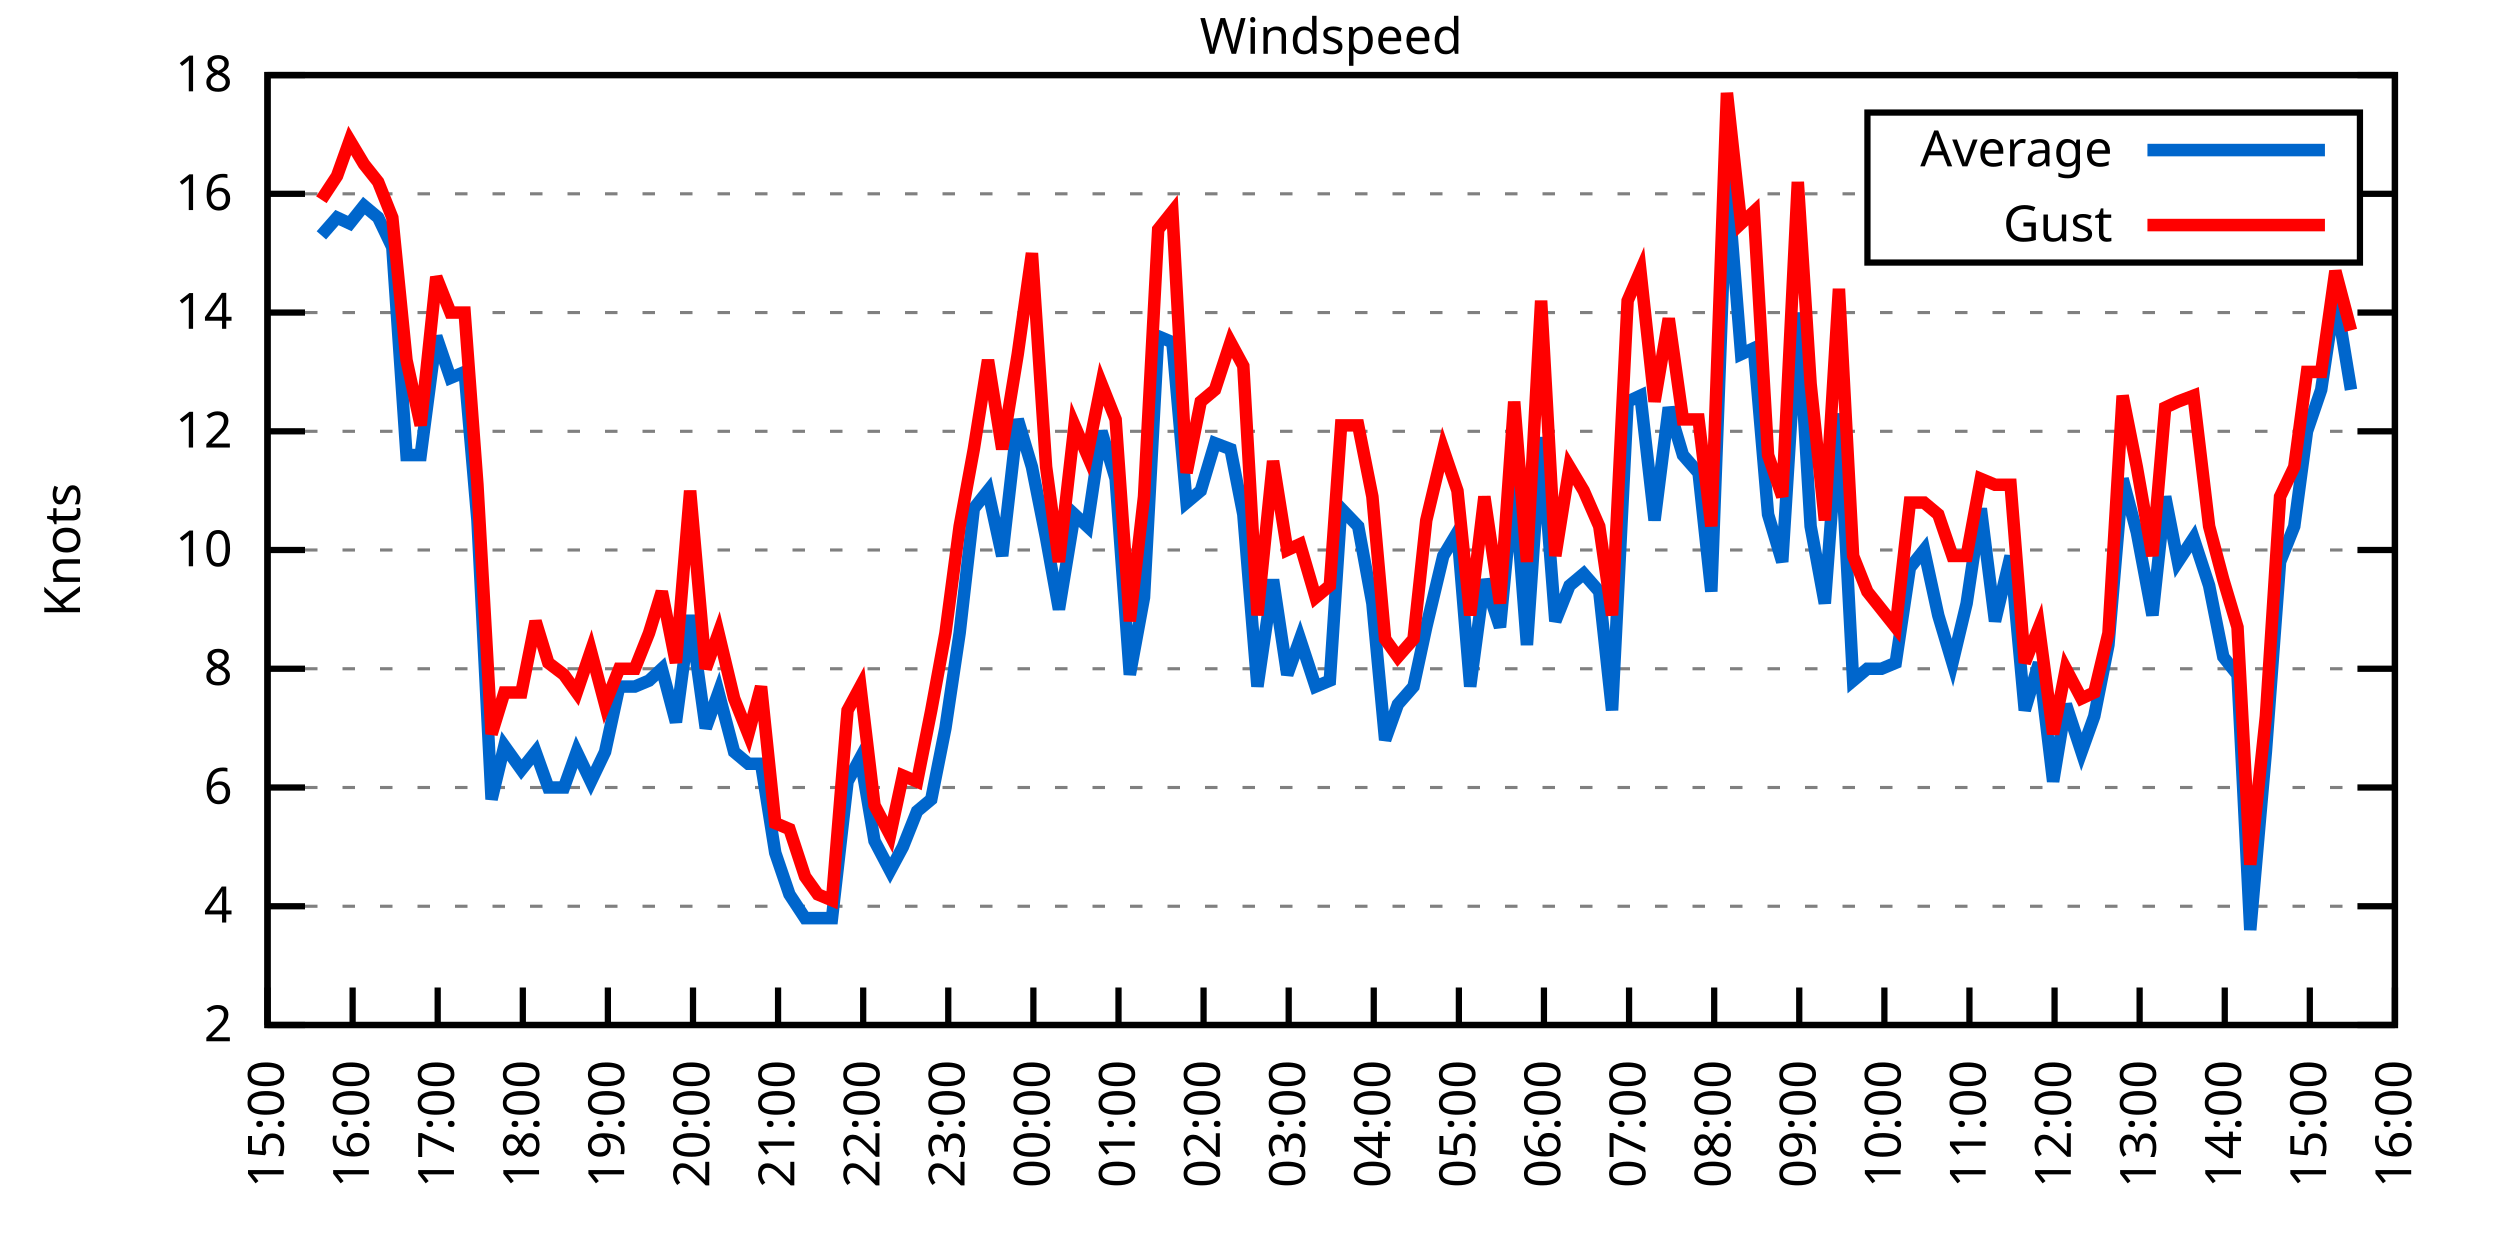
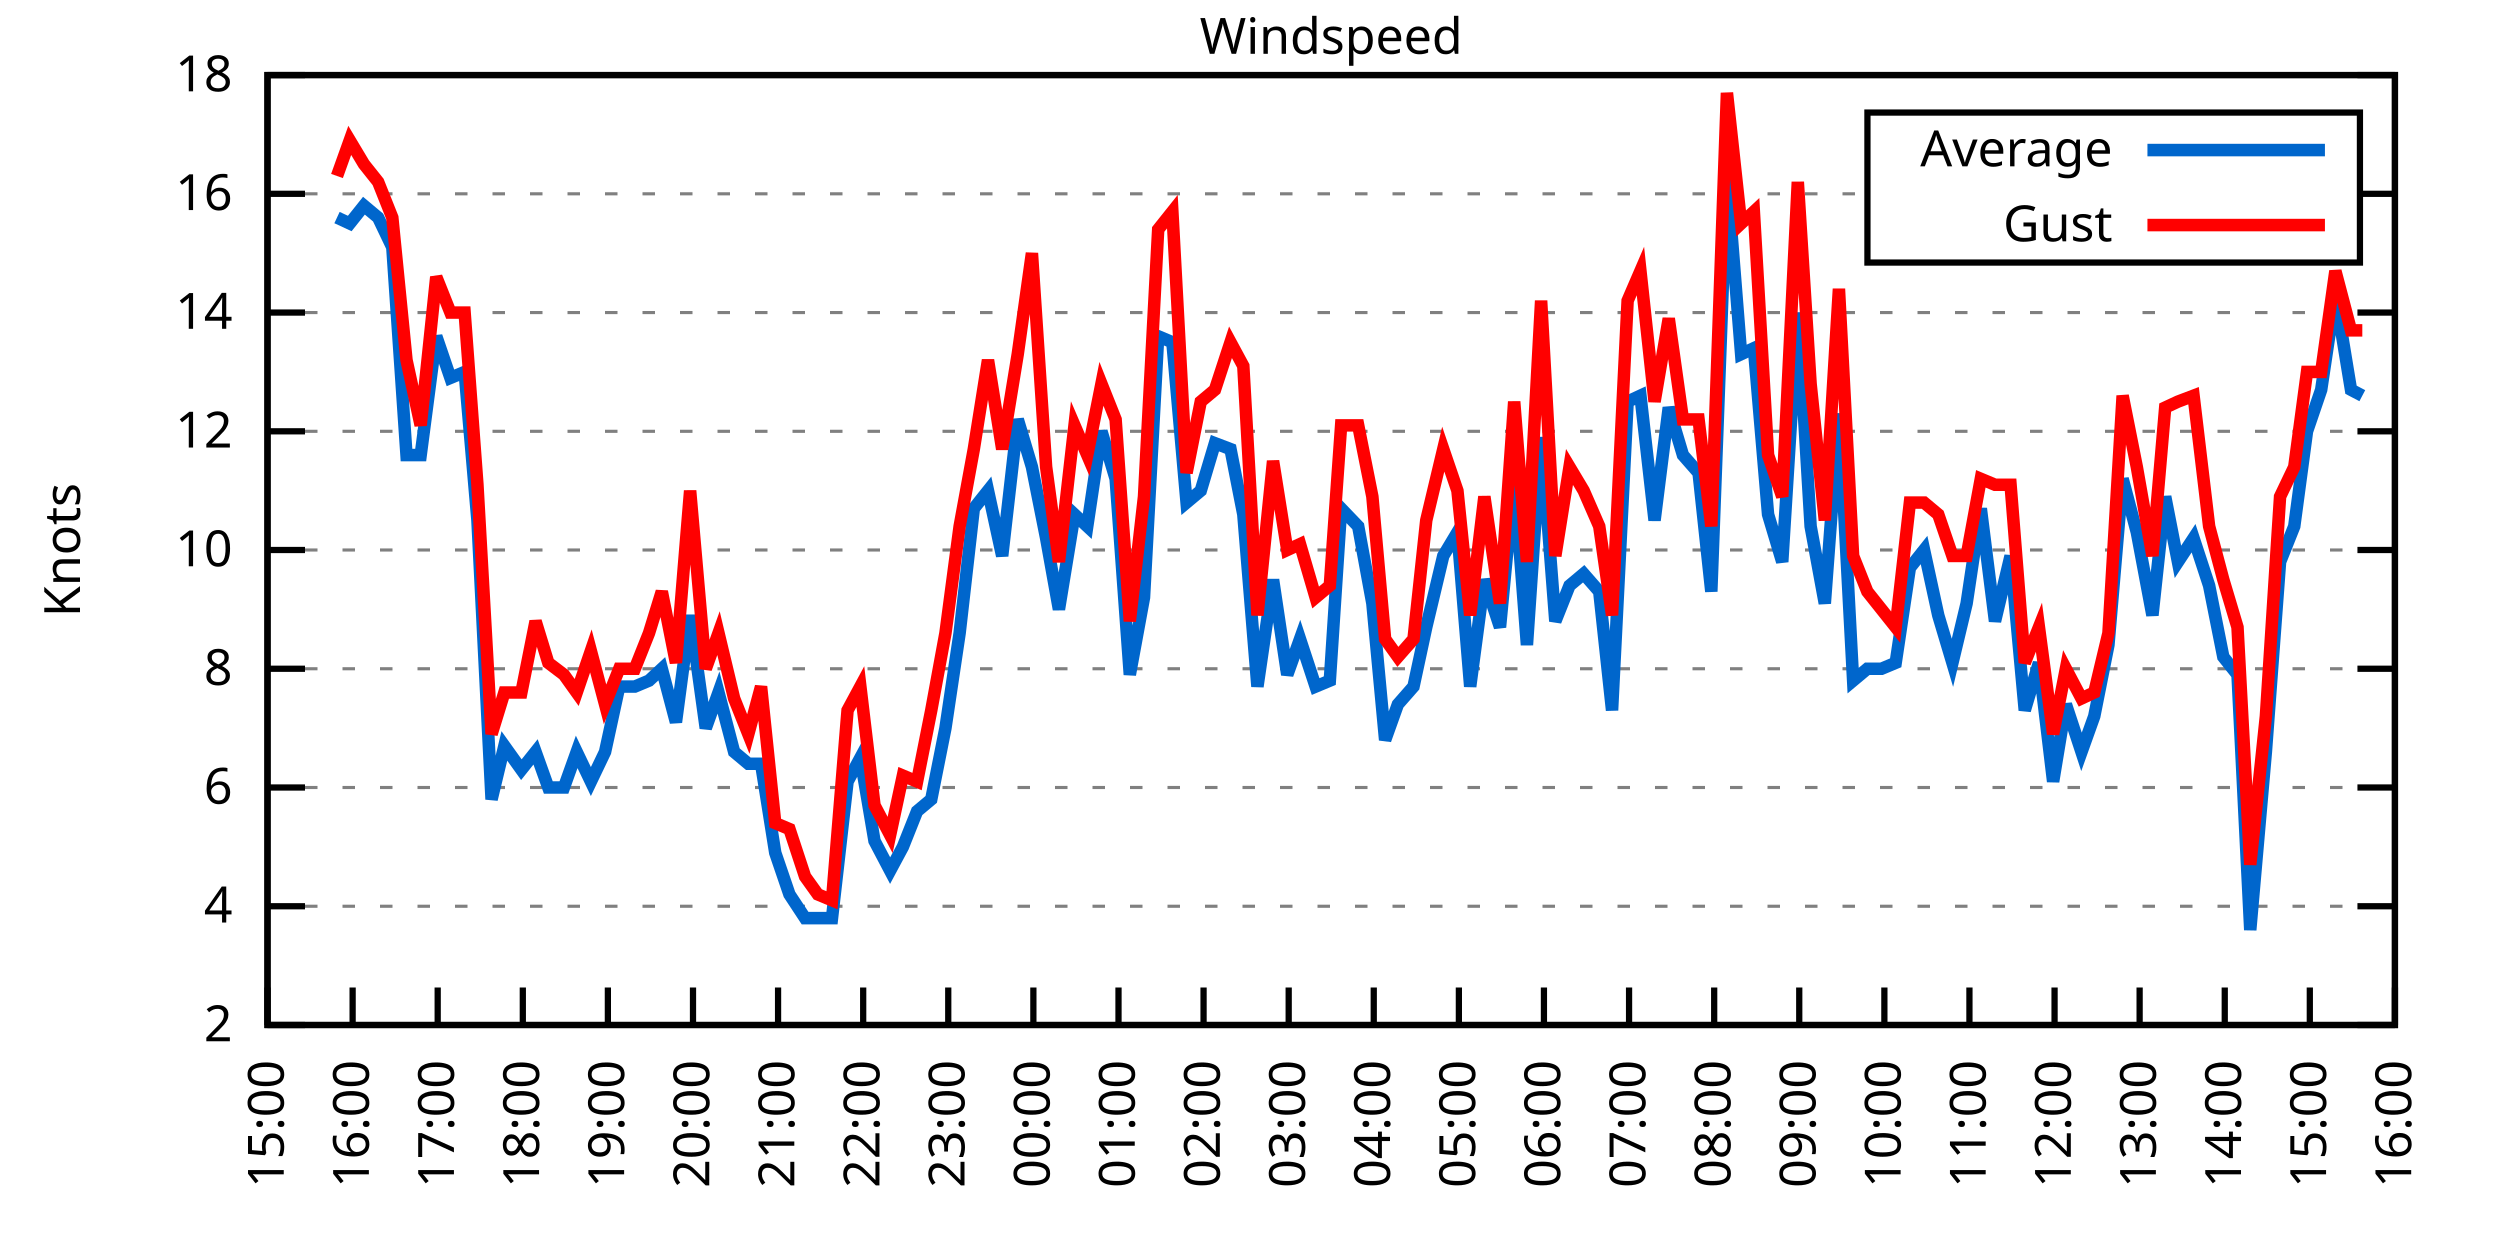
<svg xmlns="http://www.w3.org/2000/svg" xmlns:xlink="http://www.w3.org/1999/xlink" width="400" height="200" viewBox="0 0 400 200">
  <g id="gnuplot_canvas">
    <rect x="0" y="0" width="400" height="200" fill="none" />
    <defs>
      <circle id="gpDot" r="0.5" stroke-width="0.5" stroke="currentColor" />
      <path id="gpPt0" stroke-width="0.333" stroke="currentColor" d="M-1,0 h2 M0,-1 v2" />
      <path id="gpPt1" stroke-width="0.333" stroke="currentColor" d="M-1,-1 L1,1 M1,-1 L-1,1" />
      <path id="gpPt2" stroke-width="0.333" stroke="currentColor" d="M-1,0 L1,0 M0,-1 L0,1 M-1,-1 L1,1 M-1,1 L1,-1" />
      <rect id="gpPt3" stroke-width="0.333" stroke="currentColor" x="-1" y="-1" width="2" height="2" />
      <rect id="gpPt4" stroke-width="0.333" stroke="currentColor" fill="currentColor" x="-1" y="-1" width="2" height="2" />
      <circle id="gpPt5" stroke-width="0.333" stroke="currentColor" cx="0" cy="0" r="1" />
      <use xlink:href="#gpPt5" id="gpPt6" fill="currentColor" stroke="none" />
      <path id="gpPt7" stroke-width="0.333" stroke="currentColor" d="M0,-1.33 L-1.33,0.67 L1.33,0.67 z" />
      <use xlink:href="#gpPt7" id="gpPt8" fill="currentColor" stroke="none" />
      <use xlink:href="#gpPt7" id="gpPt9" stroke="currentColor" transform="rotate(180)" />
      <use xlink:href="#gpPt9" id="gpPt10" fill="currentColor" stroke="none" />
      <use xlink:href="#gpPt3" id="gpPt11" stroke="currentColor" transform="rotate(45)" />
      <use xlink:href="#gpPt11" id="gpPt12" fill="currentColor" stroke="none" />
      <path id="gpPt13" stroke-width="0.333" stroke="currentColor" d="M0,1.330 L1.265,0.411 L0.782,-1.067 L-0.782,-1.076 L-1.265,0.411 z" />
      <use xlink:href="#gpPt13" id="gpPt14" fill="currentColor" stroke="none" />
      <filter id="textbox" filterUnits="objectBoundingBox" x="0" y="0" height="1" width="1">
        <feFlood flood-color="white" flood-opacity="1" result="bgnd" />
        <feComposite in="SourceGraphic" in2="bgnd" operator="atop" />
      </filter>
      <filter id="greybox" filterUnits="objectBoundingBox" x="0" y="0" height="1" width="1">
        <feFlood flood-color="lightgrey" flood-opacity="1" result="grey" />
        <feComposite in="SourceGraphic" in2="grey" operator="atop" />
      </filter>
    </defs>
    <g fill="none" color="white" stroke="currentColor" stroke-width="1.00" stroke-linecap="butt" stroke-linejoin="miter">
</g>
    <g fill="none" color="black" stroke="currentColor" stroke-width="1.00" stroke-linecap="butt" stroke-linejoin="miter">
      <g stroke="none" shape-rendering="crispEdges">
        <polygon fill="rgb(255, 255, 255)" points="42.80,164.00 383.18,164.00 383.18,12.02 42.80,12.02 " />
      </g>
    </g>
    <g fill="none" color="black" stroke="currentColor" stroke-width="1.00" stroke-linecap="butt" stroke-linejoin="miter">
</g>
    <g fill="none" color="black" stroke="black" stroke-width="0.50" stroke-linecap="butt" stroke-linejoin="miter">
</g>
    <g fill="none" color="gray" stroke="currentColor" stroke-width="0.50" stroke-linecap="butt" stroke-linejoin="miter">
      <path stroke="gray" stroke-dasharray="2,4" class="gridline" d="M42.80,164.00 L383.19,164.00  " />
    </g>
    <g fill="none" color="gray" stroke="gray" stroke-width="1.00" stroke-linecap="butt" stroke-linejoin="miter">
</g>
    <g fill="none" color="black" stroke="currentColor" stroke-width="1.00" stroke-linecap="butt" stroke-linejoin="miter">
      <path stroke="black" d="M42.80,164.00 L48.80,164.00 M383.19,164.00 L377.19,164.00  " />
      <g transform="translate(37.20,166.60)" stroke="none" fill="black" font-family="Sans" font-size="8.00" text-anchor="end">
        <text>
          <tspan font-family="Sans"> 2</tspan>
        </text>
      </g>
    </g>
    <g fill="none" color="black" stroke="currentColor" stroke-width="1.00" stroke-linecap="butt" stroke-linejoin="miter">
</g>
    <g fill="none" color="black" stroke="black" stroke-width="0.50" stroke-linecap="butt" stroke-linejoin="miter">
</g>
    <g fill="none" color="gray" stroke="currentColor" stroke-width="0.50" stroke-linecap="butt" stroke-linejoin="miter">
      <path stroke="gray" stroke-dasharray="2,4" class="gridline" d="M42.80,145.00 L383.19,145.00  " />
    </g>
    <g fill="none" color="gray" stroke="gray" stroke-width="1.00" stroke-linecap="butt" stroke-linejoin="miter">
</g>
    <g fill="none" color="black" stroke="currentColor" stroke-width="1.00" stroke-linecap="butt" stroke-linejoin="miter">
      <path stroke="black" d="M42.80,145.00 L48.80,145.00 M383.19,145.00 L377.19,145.00  " />
      <g transform="translate(37.20,147.60)" stroke="none" fill="black" font-family="Sans" font-size="8.00" text-anchor="end">
        <text>
          <tspan font-family="Sans"> 4</tspan>
        </text>
      </g>
    </g>
    <g fill="none" color="black" stroke="currentColor" stroke-width="1.00" stroke-linecap="butt" stroke-linejoin="miter">
</g>
    <g fill="none" color="black" stroke="black" stroke-width="0.50" stroke-linecap="butt" stroke-linejoin="miter">
</g>
    <g fill="none" color="gray" stroke="currentColor" stroke-width="0.50" stroke-linecap="butt" stroke-linejoin="miter">
      <path stroke="gray" stroke-dasharray="2,4" class="gridline" d="M42.80,126.00 L383.19,126.00  " />
    </g>
    <g fill="none" color="gray" stroke="gray" stroke-width="1.00" stroke-linecap="butt" stroke-linejoin="miter">
</g>
    <g fill="none" color="black" stroke="currentColor" stroke-width="1.00" stroke-linecap="butt" stroke-linejoin="miter">
      <path stroke="black" d="M42.80,126.00 L48.80,126.00 M383.19,126.00 L377.19,126.00  " />
      <g transform="translate(37.20,128.60)" stroke="none" fill="black" font-family="Sans" font-size="8.00" text-anchor="end">
        <text>
          <tspan font-family="Sans"> 6</tspan>
        </text>
      </g>
    </g>
    <g fill="none" color="black" stroke="currentColor" stroke-width="1.00" stroke-linecap="butt" stroke-linejoin="miter">
</g>
    <g fill="none" color="black" stroke="black" stroke-width="0.50" stroke-linecap="butt" stroke-linejoin="miter">
</g>
    <g fill="none" color="gray" stroke="currentColor" stroke-width="0.50" stroke-linecap="butt" stroke-linejoin="miter">
      <path stroke="gray" stroke-dasharray="2,4" class="gridline" d="M42.80,107.00 L383.19,107.00  " />
    </g>
    <g fill="none" color="gray" stroke="gray" stroke-width="1.00" stroke-linecap="butt" stroke-linejoin="miter">
</g>
    <g fill="none" color="black" stroke="currentColor" stroke-width="1.00" stroke-linecap="butt" stroke-linejoin="miter">
      <path stroke="black" d="M42.80,107.00 L48.80,107.00 M383.19,107.00 L377.19,107.00  " />
      <g transform="translate(37.20,109.60)" stroke="none" fill="black" font-family="Sans" font-size="8.00" text-anchor="end">
        <text>
          <tspan font-family="Sans"> 8</tspan>
        </text>
      </g>
    </g>
    <g fill="none" color="black" stroke="currentColor" stroke-width="1.00" stroke-linecap="butt" stroke-linejoin="miter">
</g>
    <g fill="none" color="black" stroke="black" stroke-width="0.50" stroke-linecap="butt" stroke-linejoin="miter">
</g>
    <g fill="none" color="gray" stroke="currentColor" stroke-width="0.50" stroke-linecap="butt" stroke-linejoin="miter">
      <path stroke="gray" stroke-dasharray="2,4" class="gridline" d="M42.80,88.00 L383.19,88.00  " />
    </g>
    <g fill="none" color="gray" stroke="gray" stroke-width="1.00" stroke-linecap="butt" stroke-linejoin="miter">
</g>
    <g fill="none" color="black" stroke="currentColor" stroke-width="1.00" stroke-linecap="butt" stroke-linejoin="miter">
      <path stroke="black" d="M42.80,88.00 L48.80,88.00 M383.19,88.00 L377.19,88.00  " />
      <g transform="translate(37.20,90.60)" stroke="none" fill="black" font-family="Sans" font-size="8.00" text-anchor="end">
        <text>
          <tspan font-family="Sans"> 10</tspan>
        </text>
      </g>
    </g>
    <g fill="none" color="black" stroke="currentColor" stroke-width="1.00" stroke-linecap="butt" stroke-linejoin="miter">
</g>
    <g fill="none" color="black" stroke="black" stroke-width="0.50" stroke-linecap="butt" stroke-linejoin="miter">
</g>
    <g fill="none" color="gray" stroke="currentColor" stroke-width="0.50" stroke-linecap="butt" stroke-linejoin="miter">
      <path stroke="gray" stroke-dasharray="2,4" class="gridline" d="M42.80,69.01 L383.19,69.01  " />
    </g>
    <g fill="none" color="gray" stroke="gray" stroke-width="1.00" stroke-linecap="butt" stroke-linejoin="miter">
</g>
    <g fill="none" color="black" stroke="currentColor" stroke-width="1.00" stroke-linecap="butt" stroke-linejoin="miter">
      <path stroke="black" d="M42.80,69.01 L48.80,69.01 M383.19,69.01 L377.19,69.01  " />
      <g transform="translate(37.20,71.61)" stroke="none" fill="black" font-family="Sans" font-size="8.00" text-anchor="end">
        <text>
          <tspan font-family="Sans"> 12</tspan>
        </text>
      </g>
    </g>
    <g fill="none" color="black" stroke="currentColor" stroke-width="1.00" stroke-linecap="butt" stroke-linejoin="miter">
</g>
    <g fill="none" color="black" stroke="black" stroke-width="0.50" stroke-linecap="butt" stroke-linejoin="miter">
</g>
    <g fill="none" color="gray" stroke="currentColor" stroke-width="0.50" stroke-linecap="butt" stroke-linejoin="miter">
      <path stroke="gray" stroke-dasharray="2,4" class="gridline" d="M42.80,50.01 L383.19,50.01  " />
    </g>
    <g fill="none" color="gray" stroke="gray" stroke-width="1.00" stroke-linecap="butt" stroke-linejoin="miter">
</g>
    <g fill="none" color="black" stroke="currentColor" stroke-width="1.00" stroke-linecap="butt" stroke-linejoin="miter">
      <path stroke="black" d="M42.80,50.01 L48.80,50.01 M383.19,50.01 L377.19,50.01  " />
      <g transform="translate(37.20,52.61)" stroke="none" fill="black" font-family="Sans" font-size="8.00" text-anchor="end">
        <text>
          <tspan font-family="Sans"> 14</tspan>
        </text>
      </g>
    </g>
    <g fill="none" color="black" stroke="currentColor" stroke-width="1.00" stroke-linecap="butt" stroke-linejoin="miter">
</g>
    <g fill="none" color="black" stroke="black" stroke-width="0.50" stroke-linecap="butt" stroke-linejoin="miter">
</g>
    <g fill="none" color="gray" stroke="currentColor" stroke-width="0.50" stroke-linecap="butt" stroke-linejoin="miter">
      <path stroke="gray" stroke-dasharray="2,4" class="gridline" d="M42.80,31.01 L298.79,31.01 M377.59,31.01 L383.19,31.01  " />
    </g>
    <g fill="none" color="gray" stroke="gray" stroke-width="1.00" stroke-linecap="butt" stroke-linejoin="miter">
</g>
    <g fill="none" color="black" stroke="currentColor" stroke-width="1.00" stroke-linecap="butt" stroke-linejoin="miter">
      <path stroke="black" d="M42.80,31.01 L48.80,31.01 M383.19,31.01 L377.19,31.01  " />
      <g transform="translate(37.20,33.61)" stroke="none" fill="black" font-family="Sans" font-size="8.00" text-anchor="end">
        <text>
          <tspan font-family="Sans"> 16</tspan>
        </text>
      </g>
    </g>
    <g fill="none" color="black" stroke="currentColor" stroke-width="1.00" stroke-linecap="butt" stroke-linejoin="miter">
</g>
    <g fill="none" color="black" stroke="black" stroke-width="0.50" stroke-linecap="butt" stroke-linejoin="miter">
</g>
    <g fill="none" color="gray" stroke="currentColor" stroke-width="0.50" stroke-linecap="butt" stroke-linejoin="miter">
      <path stroke="gray" stroke-dasharray="2,4" class="gridline" d="M42.80,12.01 L383.19,12.01  " />
    </g>
    <g fill="none" color="gray" stroke="gray" stroke-width="1.00" stroke-linecap="butt" stroke-linejoin="miter">
</g>
    <g fill="none" color="black" stroke="currentColor" stroke-width="1.00" stroke-linecap="butt" stroke-linejoin="miter">
      <path stroke="black" d="M42.80,12.01 L48.80,12.01 M383.19,12.01 L377.19,12.01  " />
      <g transform="translate(37.20,14.61)" stroke="none" fill="black" font-family="Sans" font-size="8.00" text-anchor="end">
        <text>
          <tspan font-family="Sans"> 18</tspan>
        </text>
      </g>
    </g>
    <g fill="none" color="black" stroke="currentColor" stroke-width="1.00" stroke-linecap="butt" stroke-linejoin="miter">
      <path stroke="black" d="M42.80,164.00 L42.80,158.00  " />
      <g transform="translate(45.40,169.60) rotate(270.00)" stroke="none" fill="black" font-family="Sans" font-size="8.00" text-anchor="end">
        <text>
          <tspan font-family="Sans">15:00</tspan>
        </text>
      </g>
    </g>
    <g fill="none" color="black" stroke="currentColor" stroke-width="1.00" stroke-linecap="butt" stroke-linejoin="miter">
      <path stroke="black" d="M56.42,164.00 L56.42,158.00  " />
      <g transform="translate(59.02,169.60) rotate(270.00)" stroke="none" fill="black" font-family="Sans" font-size="8.00" text-anchor="end">
        <text>
          <tspan font-family="Sans">16:00</tspan>
        </text>
      </g>
    </g>
    <g fill="none" color="black" stroke="currentColor" stroke-width="1.00" stroke-linecap="butt" stroke-linejoin="miter">
      <path stroke="black" d="M70.03,164.00 L70.03,158.00  " />
      <g transform="translate(72.63,169.60) rotate(270.00)" stroke="none" fill="black" font-family="Sans" font-size="8.00" text-anchor="end">
        <text>
          <tspan font-family="Sans">17:00</tspan>
        </text>
      </g>
    </g>
    <g fill="none" color="black" stroke="currentColor" stroke-width="1.00" stroke-linecap="butt" stroke-linejoin="miter">
      <path stroke="black" d="M83.65,164.00 L83.65,158.00  " />
      <g transform="translate(86.25,169.60) rotate(270.00)" stroke="none" fill="black" font-family="Sans" font-size="8.00" text-anchor="end">
        <text>
          <tspan font-family="Sans">18:00</tspan>
        </text>
      </g>
    </g>
    <g fill="none" color="black" stroke="currentColor" stroke-width="1.00" stroke-linecap="butt" stroke-linejoin="miter">
      <path stroke="black" d="M97.26,164.00 L97.26,158.00  " />
      <g transform="translate(99.86,169.60) rotate(270.00)" stroke="none" fill="black" font-family="Sans" font-size="8.00" text-anchor="end">
        <text>
          <tspan font-family="Sans">19:00</tspan>
        </text>
      </g>
    </g>
    <g fill="none" color="black" stroke="currentColor" stroke-width="1.00" stroke-linecap="butt" stroke-linejoin="miter">
      <path stroke="black" d="M110.88,164.00 L110.88,158.00  " />
      <g transform="translate(113.48,169.60) rotate(270.00)" stroke="none" fill="black" font-family="Sans" font-size="8.00" text-anchor="end">
        <text>
          <tspan font-family="Sans">20:00</tspan>
        </text>
      </g>
    </g>
    <g fill="none" color="black" stroke="currentColor" stroke-width="1.00" stroke-linecap="butt" stroke-linejoin="miter">
      <path stroke="black" d="M124.49,164.00 L124.49,158.00  " />
      <g transform="translate(127.09,169.60) rotate(270.00)" stroke="none" fill="black" font-family="Sans" font-size="8.00" text-anchor="end">
        <text>
          <tspan font-family="Sans">21:00</tspan>
        </text>
      </g>
    </g>
    <g fill="none" color="black" stroke="currentColor" stroke-width="1.00" stroke-linecap="butt" stroke-linejoin="miter">
      <path stroke="black" d="M138.11,164.00 L138.11,158.00  " />
      <g transform="translate(140.71,169.60) rotate(270.00)" stroke="none" fill="black" font-family="Sans" font-size="8.00" text-anchor="end">
        <text>
          <tspan font-family="Sans">22:00</tspan>
        </text>
      </g>
    </g>
    <g fill="none" color="black" stroke="currentColor" stroke-width="1.00" stroke-linecap="butt" stroke-linejoin="miter">
      <path stroke="black" d="M151.72,164.00 L151.72,158.00  " />
      <g transform="translate(154.32,169.60) rotate(270.00)" stroke="none" fill="black" font-family="Sans" font-size="8.00" text-anchor="end">
        <text>
          <tspan font-family="Sans">23:00</tspan>
        </text>
      </g>
    </g>
    <g fill="none" color="black" stroke="currentColor" stroke-width="1.00" stroke-linecap="butt" stroke-linejoin="miter">
      <path stroke="black" d="M165.34,164.00 L165.34,158.00  " />
      <g transform="translate(167.94,169.60) rotate(270.00)" stroke="none" fill="black" font-family="Sans" font-size="8.00" text-anchor="end">
        <text>
          <tspan font-family="Sans">00:00</tspan>
        </text>
      </g>
    </g>
    <g fill="none" color="black" stroke="currentColor" stroke-width="1.00" stroke-linecap="butt" stroke-linejoin="miter">
      <path stroke="black" d="M178.96,164.00 L178.96,158.00  " />
      <g transform="translate(181.56,169.60) rotate(270.00)" stroke="none" fill="black" font-family="Sans" font-size="8.00" text-anchor="end">
        <text>
          <tspan font-family="Sans">01:00</tspan>
        </text>
      </g>
    </g>
    <g fill="none" color="black" stroke="currentColor" stroke-width="1.00" stroke-linecap="butt" stroke-linejoin="miter">
      <path stroke="black" d="M192.57,164.00 L192.57,158.00  " />
      <g transform="translate(195.17,169.60) rotate(270.00)" stroke="none" fill="black" font-family="Sans" font-size="8.00" text-anchor="end">
        <text>
          <tspan font-family="Sans">02:00</tspan>
        </text>
      </g>
    </g>
    <g fill="none" color="black" stroke="currentColor" stroke-width="1.00" stroke-linecap="butt" stroke-linejoin="miter">
      <path stroke="black" d="M206.19,164.00 L206.19,158.00  " />
      <g transform="translate(208.79,169.60) rotate(270.00)" stroke="none" fill="black" font-family="Sans" font-size="8.00" text-anchor="end">
        <text>
          <tspan font-family="Sans">03:00</tspan>
        </text>
      </g>
    </g>
    <g fill="none" color="black" stroke="currentColor" stroke-width="1.00" stroke-linecap="butt" stroke-linejoin="miter">
      <path stroke="black" d="M219.80,164.00 L219.80,158.00  " />
      <g transform="translate(222.40,169.60) rotate(270.00)" stroke="none" fill="black" font-family="Sans" font-size="8.00" text-anchor="end">
        <text>
          <tspan font-family="Sans">04:00</tspan>
        </text>
      </g>
    </g>
    <g fill="none" color="black" stroke="currentColor" stroke-width="1.00" stroke-linecap="butt" stroke-linejoin="miter">
      <path stroke="black" d="M233.42,164.00 L233.42,158.00  " />
      <g transform="translate(236.02,169.60) rotate(270.00)" stroke="none" fill="black" font-family="Sans" font-size="8.00" text-anchor="end">
        <text>
          <tspan font-family="Sans">05:00</tspan>
        </text>
      </g>
    </g>
    <g fill="none" color="black" stroke="currentColor" stroke-width="1.00" stroke-linecap="butt" stroke-linejoin="miter">
      <path stroke="black" d="M247.03,164.00 L247.03,158.00  " />
      <g transform="translate(249.63,169.60) rotate(270.00)" stroke="none" fill="black" font-family="Sans" font-size="8.00" text-anchor="end">
        <text>
          <tspan font-family="Sans">06:00</tspan>
        </text>
      </g>
    </g>
    <g fill="none" color="black" stroke="currentColor" stroke-width="1.00" stroke-linecap="butt" stroke-linejoin="miter">
      <path stroke="black" d="M260.65,164.00 L260.65,158.00  " />
      <g transform="translate(263.25,169.60) rotate(270.00)" stroke="none" fill="black" font-family="Sans" font-size="8.00" text-anchor="end">
        <text>
          <tspan font-family="Sans">07:00</tspan>
        </text>
      </g>
    </g>
    <g fill="none" color="black" stroke="currentColor" stroke-width="1.00" stroke-linecap="butt" stroke-linejoin="miter">
      <path stroke="black" d="M274.27,164.00 L274.27,158.00  " />
      <g transform="translate(276.87,169.60) rotate(270.00)" stroke="none" fill="black" font-family="Sans" font-size="8.00" text-anchor="end">
        <text>
          <tspan font-family="Sans">08:00</tspan>
        </text>
      </g>
    </g>
    <g fill="none" color="black" stroke="currentColor" stroke-width="1.00" stroke-linecap="butt" stroke-linejoin="miter">
      <path stroke="black" d="M287.88,164.00 L287.88,158.00  " />
      <g transform="translate(290.48,169.60) rotate(270.00)" stroke="none" fill="black" font-family="Sans" font-size="8.00" text-anchor="end">
        <text>
          <tspan font-family="Sans">09:00</tspan>
        </text>
      </g>
    </g>
    <g fill="none" color="black" stroke="currentColor" stroke-width="1.00" stroke-linecap="butt" stroke-linejoin="miter">
      <path stroke="black" d="M301.50,164.00 L301.50,158.00  " />
      <g transform="translate(304.10,169.60) rotate(270.00)" stroke="none" fill="black" font-family="Sans" font-size="8.00" text-anchor="end">
        <text>
          <tspan font-family="Sans">10:00</tspan>
        </text>
      </g>
    </g>
    <g fill="none" color="black" stroke="currentColor" stroke-width="1.00" stroke-linecap="butt" stroke-linejoin="miter">
      <path stroke="black" d="M315.11,164.00 L315.11,158.00  " />
      <g transform="translate(317.71,169.60) rotate(270.00)" stroke="none" fill="black" font-family="Sans" font-size="8.00" text-anchor="end">
        <text>
          <tspan font-family="Sans">11:00</tspan>
        </text>
      </g>
    </g>
    <g fill="none" color="black" stroke="currentColor" stroke-width="1.00" stroke-linecap="butt" stroke-linejoin="miter">
      <path stroke="black" d="M328.73,164.00 L328.73,158.00  " />
      <g transform="translate(331.33,169.60) rotate(270.00)" stroke="none" fill="black" font-family="Sans" font-size="8.00" text-anchor="end">
        <text>
          <tspan font-family="Sans">12:00</tspan>
        </text>
      </g>
    </g>
    <g fill="none" color="black" stroke="currentColor" stroke-width="1.00" stroke-linecap="butt" stroke-linejoin="miter">
      <path stroke="black" d="M342.34,164.00 L342.34,158.00  " />
      <g transform="translate(344.94,169.60) rotate(270.00)" stroke="none" fill="black" font-family="Sans" font-size="8.00" text-anchor="end">
        <text>
          <tspan font-family="Sans">13:00</tspan>
        </text>
      </g>
    </g>
    <g fill="none" color="black" stroke="currentColor" stroke-width="1.00" stroke-linecap="butt" stroke-linejoin="miter">
      <path stroke="black" d="M355.96,164.00 L355.96,158.00  " />
      <g transform="translate(358.56,169.60) rotate(270.00)" stroke="none" fill="black" font-family="Sans" font-size="8.00" text-anchor="end">
        <text>
          <tspan font-family="Sans">14:00</tspan>
        </text>
      </g>
    </g>
    <g fill="none" color="black" stroke="currentColor" stroke-width="1.00" stroke-linecap="butt" stroke-linejoin="miter">
      <path stroke="black" d="M369.57,164.00 L369.57,158.00  " />
      <g transform="translate(372.17,169.60) rotate(270.00)" stroke="none" fill="black" font-family="Sans" font-size="8.00" text-anchor="end">
        <text>
          <tspan font-family="Sans">15:00</tspan>
        </text>
      </g>
    </g>
    <g fill="none" color="black" stroke="currentColor" stroke-width="1.00" stroke-linecap="butt" stroke-linejoin="miter">
      <path stroke="black" d="M383.19,164.00 L383.19,158.00  " />
      <g transform="translate(385.79,169.60) rotate(270.00)" stroke="none" fill="black" font-family="Sans" font-size="8.00" text-anchor="end">
        <text>
          <tspan font-family="Sans">16:00</tspan>
        </text>
      </g>
    </g>
    <g fill="none" color="black" stroke="currentColor" stroke-width="1.00" stroke-linecap="butt" stroke-linejoin="miter">
</g>
    <g fill="none" color="black" stroke="currentColor" stroke-width="1.00" stroke-linecap="butt" stroke-linejoin="miter">
      <path stroke="black" d="M42.80,12.01 L42.80,164.00 L383.19,164.00 L383.19,12.01 L42.80,12.01 Z  " />
    </g>
    <g fill="none" color="black" stroke="currentColor" stroke-width="1.00" stroke-linecap="butt" stroke-linejoin="miter">
</g>
    <g fill="none" color="black" stroke="currentColor" stroke-width="1.00" stroke-linecap="butt" stroke-linejoin="miter">
      <path stroke="black" d="M298.79,42.01 L298.79,18.01 L377.59,18.01 L377.59,42.01 L298.79,42.01 Z  " />
    </g>
    <g id="Windspeed_plot_1">
      <g fill="none" color="white" stroke="black" stroke-width="2.00" stroke-linecap="butt" stroke-linejoin="miter">
</g>
      <g fill="none" color="black" stroke="currentColor" stroke-width="2.00" stroke-linecap="butt" stroke-linejoin="miter">
        <g transform="translate(337.99,26.61)" stroke="none" fill="black" font-family="Sans" font-size="8.00" text-anchor="end">
          <text>
            <tspan font-family="Sans">Average</tspan>
          </text>
        </g>
      </g>
      <g fill="none" color="black" stroke="currentColor" stroke-width="2.00" stroke-linecap="butt" stroke-linejoin="miter">
-         <path stroke="rgb(  0, 102, 204)" d="M343.59,24.01 L371.99,24.01 M51.42,37.66 L53.92,34.81 L55.96,35.76 L58.23,32.91 L60.50,34.81 L62.77,39.56   L65.04,72.81 L67.31,72.81 L69.80,53.81 L72.07,60.46 L74.34,59.51 L76.39,83.26 L78.65,127.90 L80.70,119.35   L83.42,123.15 L85.69,120.30 L87.73,126.00 L90.23,126.00 L92.27,120.30 L94.54,125.05 L96.81,120.30 L99.08,109.85   L101.57,109.85 L103.84,108.90 L105.89,107.00 L108.15,115.55 L110.42,98.45 L112.92,116.50 L114.96,110.80 L117.46,120.30   L119.73,122.20 L121.77,122.20 L124.04,136.45 L126.31,143.10 L128.81,146.90 L130.85,146.90 L133.12,146.90 L135.61,125.05   L137.66,121.25 L139.92,134.55 L142.42,139.30 L144.46,135.50 L146.73,129.80 L149.00,127.90 L151.27,116.50 L153.54,101.30   L155.81,81.36 L158.08,78.51 L160.35,88.95 L162.84,67.11 L165.11,74.71 L167.38,86.11 L169.43,97.50 L171.92,82.31   L173.96,84.21 L176.23,69.01 L178.50,76.61 L180.77,107.95 L183.04,95.60 L185.31,53.81 L187.58,54.76 L189.85,80.41   L192.12,78.51 L194.39,70.91 L196.88,71.86 L198.93,82.31 L201.19,109.85 L203.69,92.75 L205.96,107.95 L208.00,102.25   L210.50,109.85 L212.77,108.90 L214.58,81.36 L217.31,84.21 L219.58,96.55 L221.62,118.40 L223.66,112.70 L226.16,109.85   L228.20,100.35 L230.92,88.95 L233.19,85.16 L235.23,109.85 L237.50,92.75 L240.00,100.35 L242.27,76.61 L244.31,103.20   L246.58,69.96 L248.85,99.40 L251.12,93.70 L253.39,91.80 L255.88,94.65 L257.93,113.65 L260.42,64.26 L262.47,63.31   L264.73,83.26 L267.00,65.21 L269.27,72.81 L271.77,75.66 L273.81,94.65 L276.31,28.16 L278.58,56.66 L280.62,55.71   L282.89,82.31 L285.16,89.90 L287.65,50.01 L289.70,84.21 L291.97,96.55 L294.23,66.16 L296.50,108.90 L298.77,107.00   L301.04,107.00 L303.31,106.05 L305.58,90.85 L307.85,88.00 L310.12,98.45 L312.39,106.05 L314.66,96.55 L316.93,81.36   L319.20,99.40 L321.69,88.95 L323.96,113.65 L326.23,106.05 L328.50,125.05 L330.54,112.70 L333.04,120.30 L335.08,114.60   L337.35,103.20 L339.62,76.61 L341.89,85.16 L344.39,98.45 L346.43,79.46 L348.47,89.90 L350.97,86.11 L353.46,93.70   L355.73,105.10 L358.00,107.95 L360.04,148.80 L362.54,120.30 L364.81,89.90 L367.08,84.21 L369.12,69.01 L371.39,62.36   L373.66,47.16 L376.16,62.36  " />
+         <path stroke="rgb(  0, 102, 204)" d="M343.59,24.01 L371.99,24.01 M53.92,34.81 L55.96,35.76 L58.23,32.91 L60.50,34.81 L62.77,39.56 L65.04,72.81   L67.31,72.81 L69.80,53.81 L72.07,60.46 L74.34,59.51 L76.39,83.26 L78.65,127.90 L80.70,119.35 L83.42,123.15   L85.69,120.30 L87.73,126.00 L90.23,126.00 L92.27,120.30 L94.54,125.05 L96.81,120.30 L99.08,109.85 L101.57,109.85   L103.84,108.90 L105.89,107.00 L108.15,115.55 L110.42,98.45 L112.92,116.50 L114.96,110.80 L117.46,120.30 L119.73,122.20   L121.77,122.20 L124.04,136.45 L126.31,143.10 L128.81,146.90 L130.85,146.90 L133.12,146.90 L135.61,125.05 L137.66,121.25   L139.92,134.55 L142.42,139.30 L144.46,135.50 L146.73,129.80 L149.00,127.90 L151.27,116.50 L153.54,101.30 L155.81,81.36   L158.08,78.51 L160.35,88.95 L162.84,67.11 L165.11,74.71 L167.38,86.11 L169.43,97.50 L171.92,82.31 L173.96,84.21   L176.23,69.01 L178.50,76.61 L180.77,107.95 L183.04,95.60 L185.31,53.81 L187.58,54.76 L189.85,80.41 L192.12,78.51   L194.39,70.91 L196.88,71.86 L198.93,82.31 L201.19,109.85 L203.69,92.75 L205.96,107.95 L208.00,102.25 L210.50,109.85   L212.77,108.90 L214.58,81.36 L217.31,84.21 L219.58,96.55 L221.62,118.40 L223.66,112.70 L226.16,109.85 L228.20,100.35   L230.92,88.95 L233.19,85.16 L235.23,109.85 L237.50,92.75 L240.00,100.35 L242.27,76.61 L244.31,103.20 L246.58,69.96   L248.85,99.40 L251.12,93.70 L253.39,91.80 L255.88,94.65 L257.93,113.65 L260.42,64.26 L262.47,63.31 L264.73,83.26   L267.00,65.21 L269.27,72.81 L271.77,75.66 L273.81,94.65 L276.31,28.16 L278.58,56.66 L280.62,55.71 L282.89,82.31   L285.16,89.90 L287.65,50.01 L289.70,84.21 L291.97,96.55 L294.23,66.16 L296.50,108.90 L298.77,107.00 L301.04,107.00   L303.31,106.05 L305.58,90.85 L307.85,88.00 L310.12,98.45 L312.39,106.05 L314.66,96.55 L316.93,81.36 L319.20,99.40   L321.69,88.95 L323.96,113.65 L326.23,106.05 L328.50,125.05 L330.54,112.70 L333.04,120.30 L335.08,114.60 L337.35,103.20   L339.62,76.61 L341.89,85.16 L344.39,98.45 L346.43,79.46 L348.47,89.90 L350.97,86.11 L353.46,93.70 L355.73,105.10   L358.00,107.95 L360.04,148.80 L362.54,120.30 L364.81,89.90 L367.08,84.21 L369.12,69.01 L371.39,62.36 L373.66,47.16   L376.16,62.36 L377.97,63.31  " />
      </g>
    </g>
    <g id="Windspeed_plot_2">
      <g fill="none" color="black" stroke="currentColor" stroke-width="2.00" stroke-linecap="butt" stroke-linejoin="miter">
        <g transform="translate(337.99,38.61)" stroke="none" fill="black" font-family="Sans" font-size="8.00" text-anchor="end">
          <text>
            <tspan font-family="Sans">Gust</tspan>
          </text>
        </g>
      </g>
      <g fill="none" color="black" stroke="currentColor" stroke-width="2.00" stroke-linecap="butt" stroke-linejoin="miter">
-         <path stroke="rgb(255,   0,   0)" d="M343.59,36.01 L371.99,36.01 M51.42,31.96 L53.92,28.16 L55.96,22.46 L58.23,26.26 L60.50,29.11 L62.77,34.81   L65.04,57.61 L67.31,68.06 L69.80,44.31 L72.07,50.01 L74.34,50.01 L76.39,77.56 L78.65,117.45 L80.70,110.80   L83.42,110.80 L85.69,99.40 L87.73,106.05 L90.23,107.95 L92.27,110.80 L94.54,104.15 L96.81,112.70 L99.08,107.00   L101.57,107.00 L103.84,101.30 L105.89,94.65 L108.15,106.05 L110.42,78.51 L112.92,107.00 L114.96,101.30 L117.46,111.75   L119.73,117.45 L121.77,109.85 L124.04,131.70 L126.31,132.65 L128.81,140.25 L130.85,143.10 L133.12,144.05 L135.61,113.65   L137.66,109.85 L139.92,128.85 L142.42,133.60 L144.46,124.10 L146.73,125.05 L149.00,113.65 L151.27,101.30 L153.54,84.21   L155.81,71.86 L158.08,57.61 L160.35,71.86 L162.84,56.66 L165.11,40.51 L167.38,74.71 L169.43,89.90 L171.92,68.06   L173.96,72.81 L176.23,61.41 L178.50,67.11 L180.77,99.40 L183.04,79.46 L185.31,36.71 L187.58,33.86 L189.85,75.66   L192.12,64.26 L194.39,62.36 L196.88,54.76 L198.93,58.56 L201.19,98.45 L203.69,73.76 L205.96,88.00 L208.00,87.06   L210.50,95.60 L212.77,93.70 L214.58,68.06 L217.31,68.06 L219.58,79.46 L221.62,102.25 L223.66,105.10 L226.16,102.25   L228.20,83.26 L230.92,71.86 L233.19,78.51 L235.23,98.45 L237.50,79.46 L240.00,96.55 L242.27,64.26 L244.31,89.90   L246.58,48.11 L248.85,88.95 L251.12,74.71 L253.39,78.51 L255.88,84.21 L257.93,98.45 L260.42,48.11 L262.47,43.36   L264.73,64.26 L267.00,50.96 L269.27,67.11 L271.77,67.11 L273.81,84.21 L276.31,14.86 L278.58,35.76 L280.62,33.86   L282.89,72.81 L285.16,79.46 L287.65,29.11 L289.70,61.41 L291.97,83.26 L294.23,46.21 L296.50,88.95 L298.77,94.65   L301.04,97.50 L303.31,100.35 L305.58,80.41 L307.85,80.41 L310.12,82.31 L312.39,88.95 L314.66,88.95 L316.93,76.61   L319.20,77.56 L321.69,77.56 L323.96,106.05 L326.23,100.35 L328.50,117.45 L330.54,107.00 L333.04,111.75 L335.08,110.80   L337.35,101.30 L339.62,63.31 L341.89,74.71 L344.39,88.95 L346.43,65.21 L348.47,64.26 L350.97,63.31 L353.46,84.21   L355.73,92.75 L358.00,100.35 L360.04,138.35 L362.54,114.60 L364.81,79.46 L367.08,74.71 L369.12,59.51 L371.39,59.51   L373.66,43.36 L376.16,52.86  " />
+         <path stroke="rgb(255,   0,   0)" d="M343.59,36.01 L371.99,36.01 M53.92,28.16 L55.96,22.46 L58.23,26.26 L60.50,29.11 L62.77,34.81 L65.04,57.61   L67.31,68.06 L69.80,44.31 L72.07,50.01 L74.34,50.01 L76.39,77.56 L78.65,117.45 L80.70,110.80 L83.42,110.80   L85.69,99.40 L87.73,106.05 L90.23,107.95 L92.27,110.80 L94.54,104.15 L96.81,112.70 L99.08,107.00 L101.57,107.00   L103.84,101.30 L105.89,94.65 L108.15,106.05 L110.42,78.51 L112.92,107.00 L114.96,101.30 L117.46,111.75 L119.73,117.45   L121.77,109.85 L124.04,131.70 L126.31,132.65 L128.81,140.25 L130.85,143.10 L133.12,144.05 L135.61,113.65 L137.66,109.85   L139.92,128.85 L142.42,133.60 L144.46,124.10 L146.73,125.05 L149.00,113.65 L151.27,101.30 L153.54,84.21 L155.81,71.86   L158.08,57.61 L160.35,71.86 L162.84,56.66 L165.11,40.51 L167.38,74.71 L169.43,89.90 L171.92,68.06 L173.96,72.81   L176.23,61.41 L178.50,67.11 L180.77,99.40 L183.04,79.46 L185.31,36.71 L187.58,33.86 L189.85,75.66 L192.12,64.26   L194.39,62.36 L196.88,54.76 L198.93,58.56 L201.19,98.45 L203.69,73.76 L205.96,88.00 L208.00,87.06 L210.50,95.60   L212.77,93.70 L214.58,68.06 L217.31,68.06 L219.58,79.46 L221.62,102.25 L223.66,105.10 L226.16,102.25 L228.20,83.26   L230.92,71.86 L233.19,78.51 L235.23,98.45 L237.50,79.46 L240.00,96.55 L242.27,64.26 L244.31,89.90 L246.58,48.11   L248.85,88.95 L251.12,74.71 L253.39,78.51 L255.88,84.21 L257.93,98.45 L260.42,48.11 L262.47,43.36 L264.73,64.26   L267.00,50.96 L269.27,67.11 L271.77,67.11 L273.81,84.21 L276.31,14.86 L278.58,35.76 L280.62,33.86 L282.89,72.81   L285.16,79.46 L287.65,29.11 L289.70,61.41 L291.97,83.26 L294.23,46.21 L296.50,88.95 L298.77,94.65 L301.04,97.50   L303.31,100.35 L305.58,80.41 L307.85,80.41 L310.12,82.31 L312.39,88.95 L314.66,88.95 L316.93,76.61 L319.20,77.56   L321.69,77.56 L323.96,106.05 L326.23,100.35 L328.50,117.45 L330.54,107.00 L333.04,111.75 L335.08,110.80 L337.35,101.30   L339.62,63.31 L341.89,74.71 L344.39,88.95 L346.43,65.21 L348.47,64.26 L350.97,63.31 L353.46,84.21 L355.73,92.75   L358.00,100.35 L360.04,138.35 L362.54,114.60 L364.81,79.46 L367.08,74.71 L369.12,59.51 L371.39,59.51 L373.66,43.36   L376.16,52.86 L377.97,52.86  " />
      </g>
    </g>
    <g fill="none" color="black" stroke="currentColor" stroke-width="2.00" stroke-linecap="butt" stroke-linejoin="miter">
</g>
    <g fill="none" color="black" stroke="black" stroke-width="1.00" stroke-linecap="butt" stroke-linejoin="miter">
</g>
    <g fill="none" color="black" stroke="currentColor" stroke-width="1.00" stroke-linecap="butt" stroke-linejoin="miter">
      <path stroke="black" d="M42.80,12.01 L42.80,164.00 L383.19,164.00 L383.19,12.01 L42.80,12.01 Z  " />
      <g transform="translate(12.80,88.01) rotate(270.00)" stroke="none" fill="black" font-family="Sans" font-size="8.00" text-anchor="middle">
        <text>
          <tspan font-family="Sans">Knots</tspan>
        </text>
      </g>
    </g>
    <g fill="none" color="black" stroke="currentColor" stroke-width="1.00" stroke-linecap="butt" stroke-linejoin="miter">
</g>
    <g fill="none" color="black" stroke="currentColor" stroke-width="1.00" stroke-linecap="butt" stroke-linejoin="miter">
      <g transform="translate(212.99,8.61)" stroke="none" fill="black" font-family="Sans" font-size="8.00" text-anchor="middle">
        <text>
          <tspan font-family="Sans">Windspeed</tspan>
        </text>
      </g>
    </g>
    <g fill="none" color="black" stroke="currentColor" stroke-width="1.00" stroke-linecap="butt" stroke-linejoin="miter">
</g>
  </g>
</svg>
